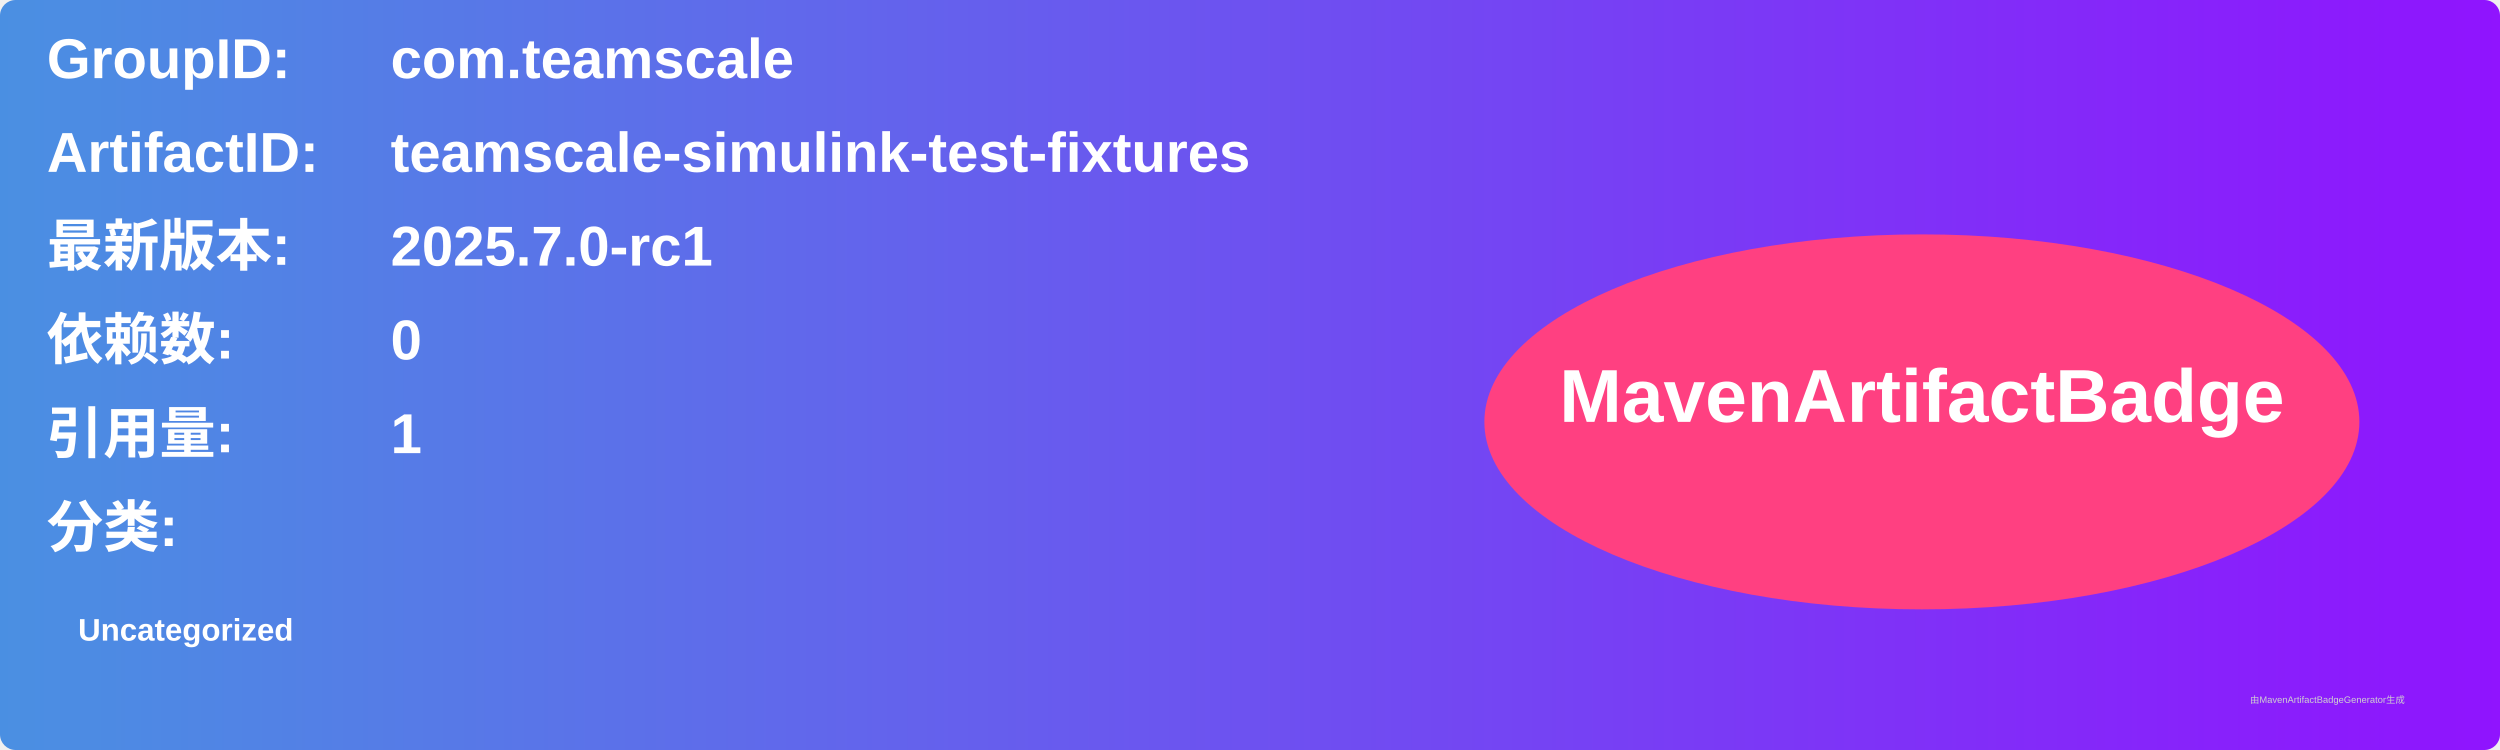
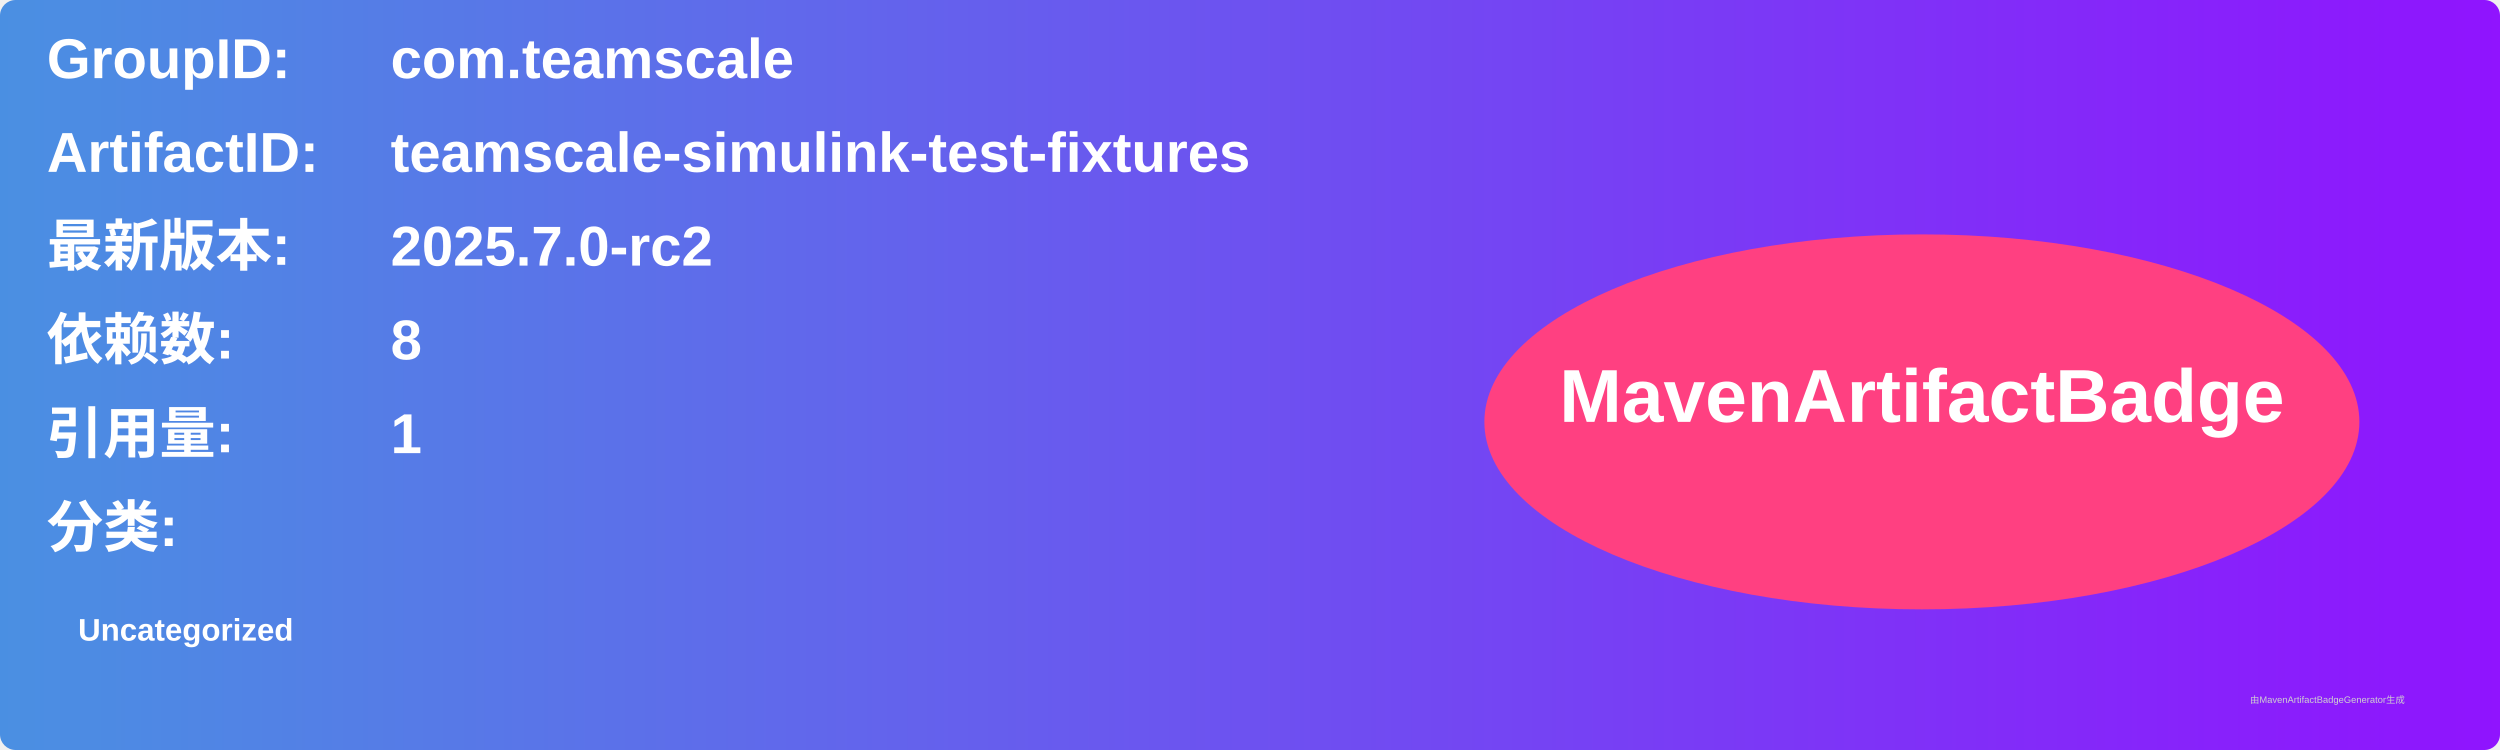
<svg xmlns="http://www.w3.org/2000/svg" width="800" height="240" viewBox="0 0 800 240">
  <linearGradient id="grad" x1="0%" y1="0%" x2="100%" y2="0%">
    <stop offset="0%" stop-color="#4a90e2" />
    <stop offset="100%" stop-color="#9013fe" />
  </linearGradient>
  <rect width="100%" height="100%" rx="5" ry="5" fill="url(#grad)" />
  <g transform="translate(15, 15)">
    <text x="0" y="10" font-family="Arial" font-size="18" fill="white" font-weight="bold" width="260">GroupID:</text>
    <text x="110" y="10" font-family="Arial" font-size="18" fill="white" font-weight="bold" width="460">com.teamscale</text>
    <text x="0" y="40" font-family="Arial" font-size="18" fill="white" font-weight="bold" width="260">ArtifactID:</text>
    <text x="110" y="40" font-family="Arial" font-size="18" fill="white" font-weight="bold" width="460">teamscale-simulink-test-fixtures</text>
    <text x="0" y="70" font-family="Arial" font-size="18" fill="white" font-weight="bold">最新版本:</text>
    <text x="110" y="70" font-family="Arial" font-size="18" fill="white" font-weight="bold">
-       <tspan font-weight="bold">2025.7.0-rc1</tspan>
+       <tspan font-weight="bold">2025.7.0-rc2</tspan>
    </text>
    <text x="0" y="100" font-family="Arial" font-size="18" fill="white" font-weight="bold">依赖数: </text>
    <text x="110" y="100" font-family="Arial" font-size="18" fill="white">
-       <tspan font-weight="bold">0</tspan>
+       <tspan font-weight="bold">8</tspan>
    </text>
    <text x="0" y="130" font-family="Arial" font-size="18" fill="white" font-weight="bold">引用量: </text>
    <text x="110" y="130" font-family="Arial" font-size="18" fill="white">
      <tspan font-weight="bold">1</tspan>
    </text>
    <text x="0" y="160" font-family="Arial" font-size="18" fill="white" font-weight="bold">分类:</text>
    <text x="10" y="190" font-family="Arial" font-size="10" fill="white">
      <tspan font-weight="bold">Uncategorized</tspan>
    </text>
    <ellipse cx="600" cy="120" rx="140" ry="60" fill="#ff4081" />
    <text x="600" y="120" text-anchor="middle" font-family="Arial" font-size="24" fill="white" font-weight="bold">MavenArtifactBadge</text>
  </g>
  <text x="720" y="225" font-family="Arial" font-size="3" fill="#d0d0d0">由MavenArtifactBadgeGenerator生成</text>
</svg>
